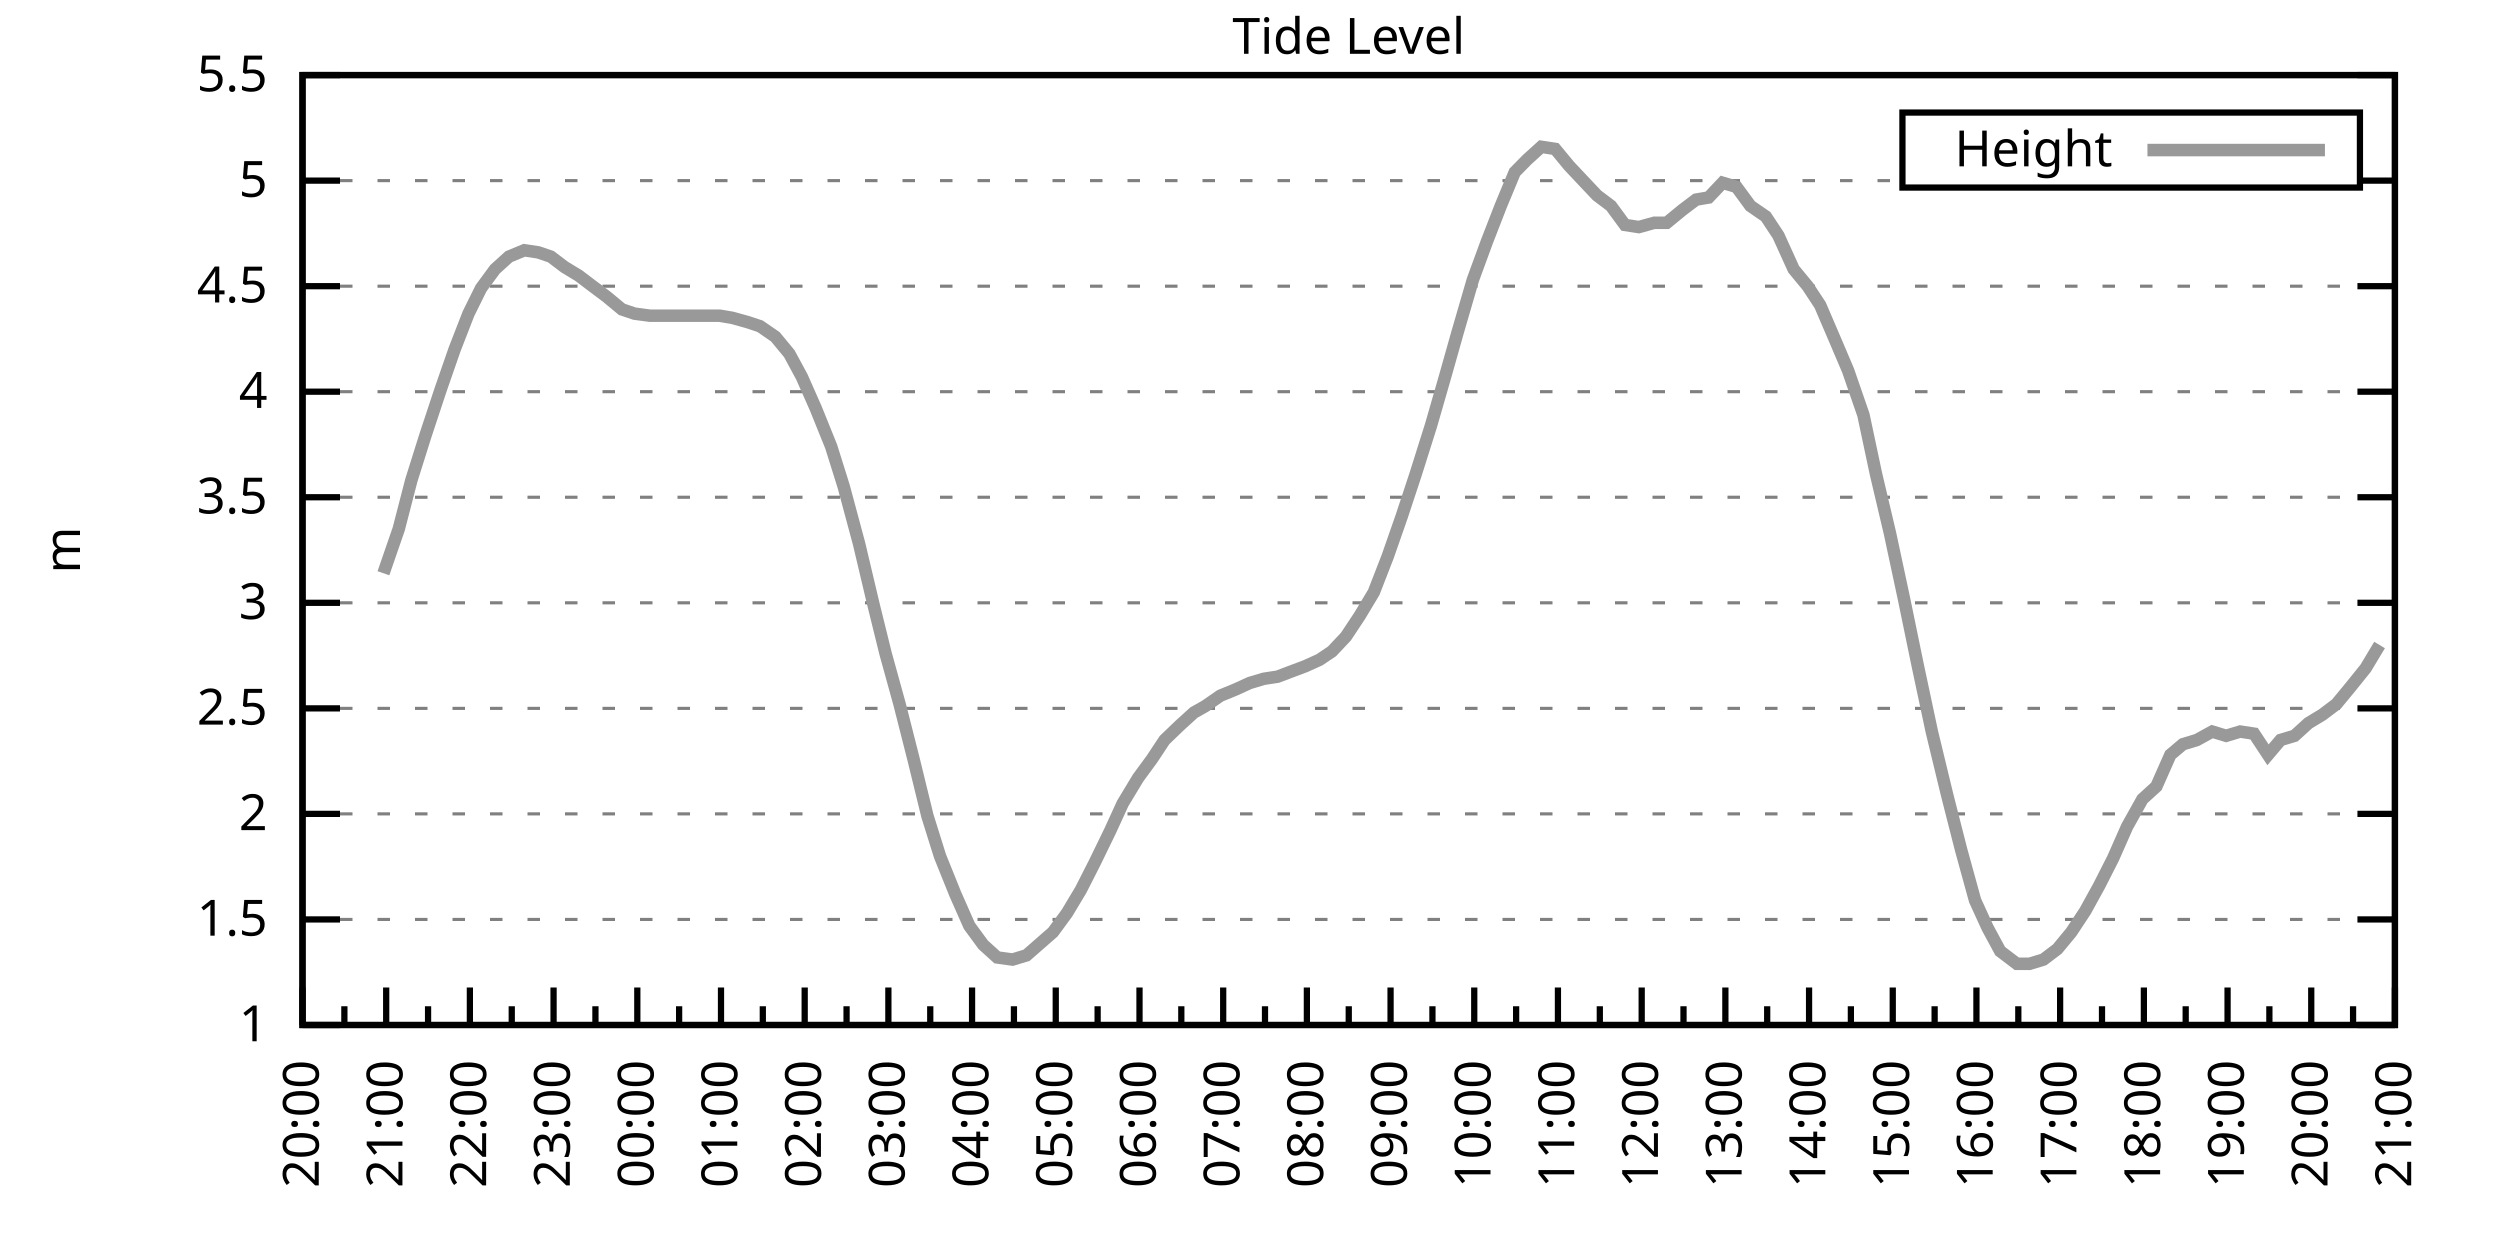
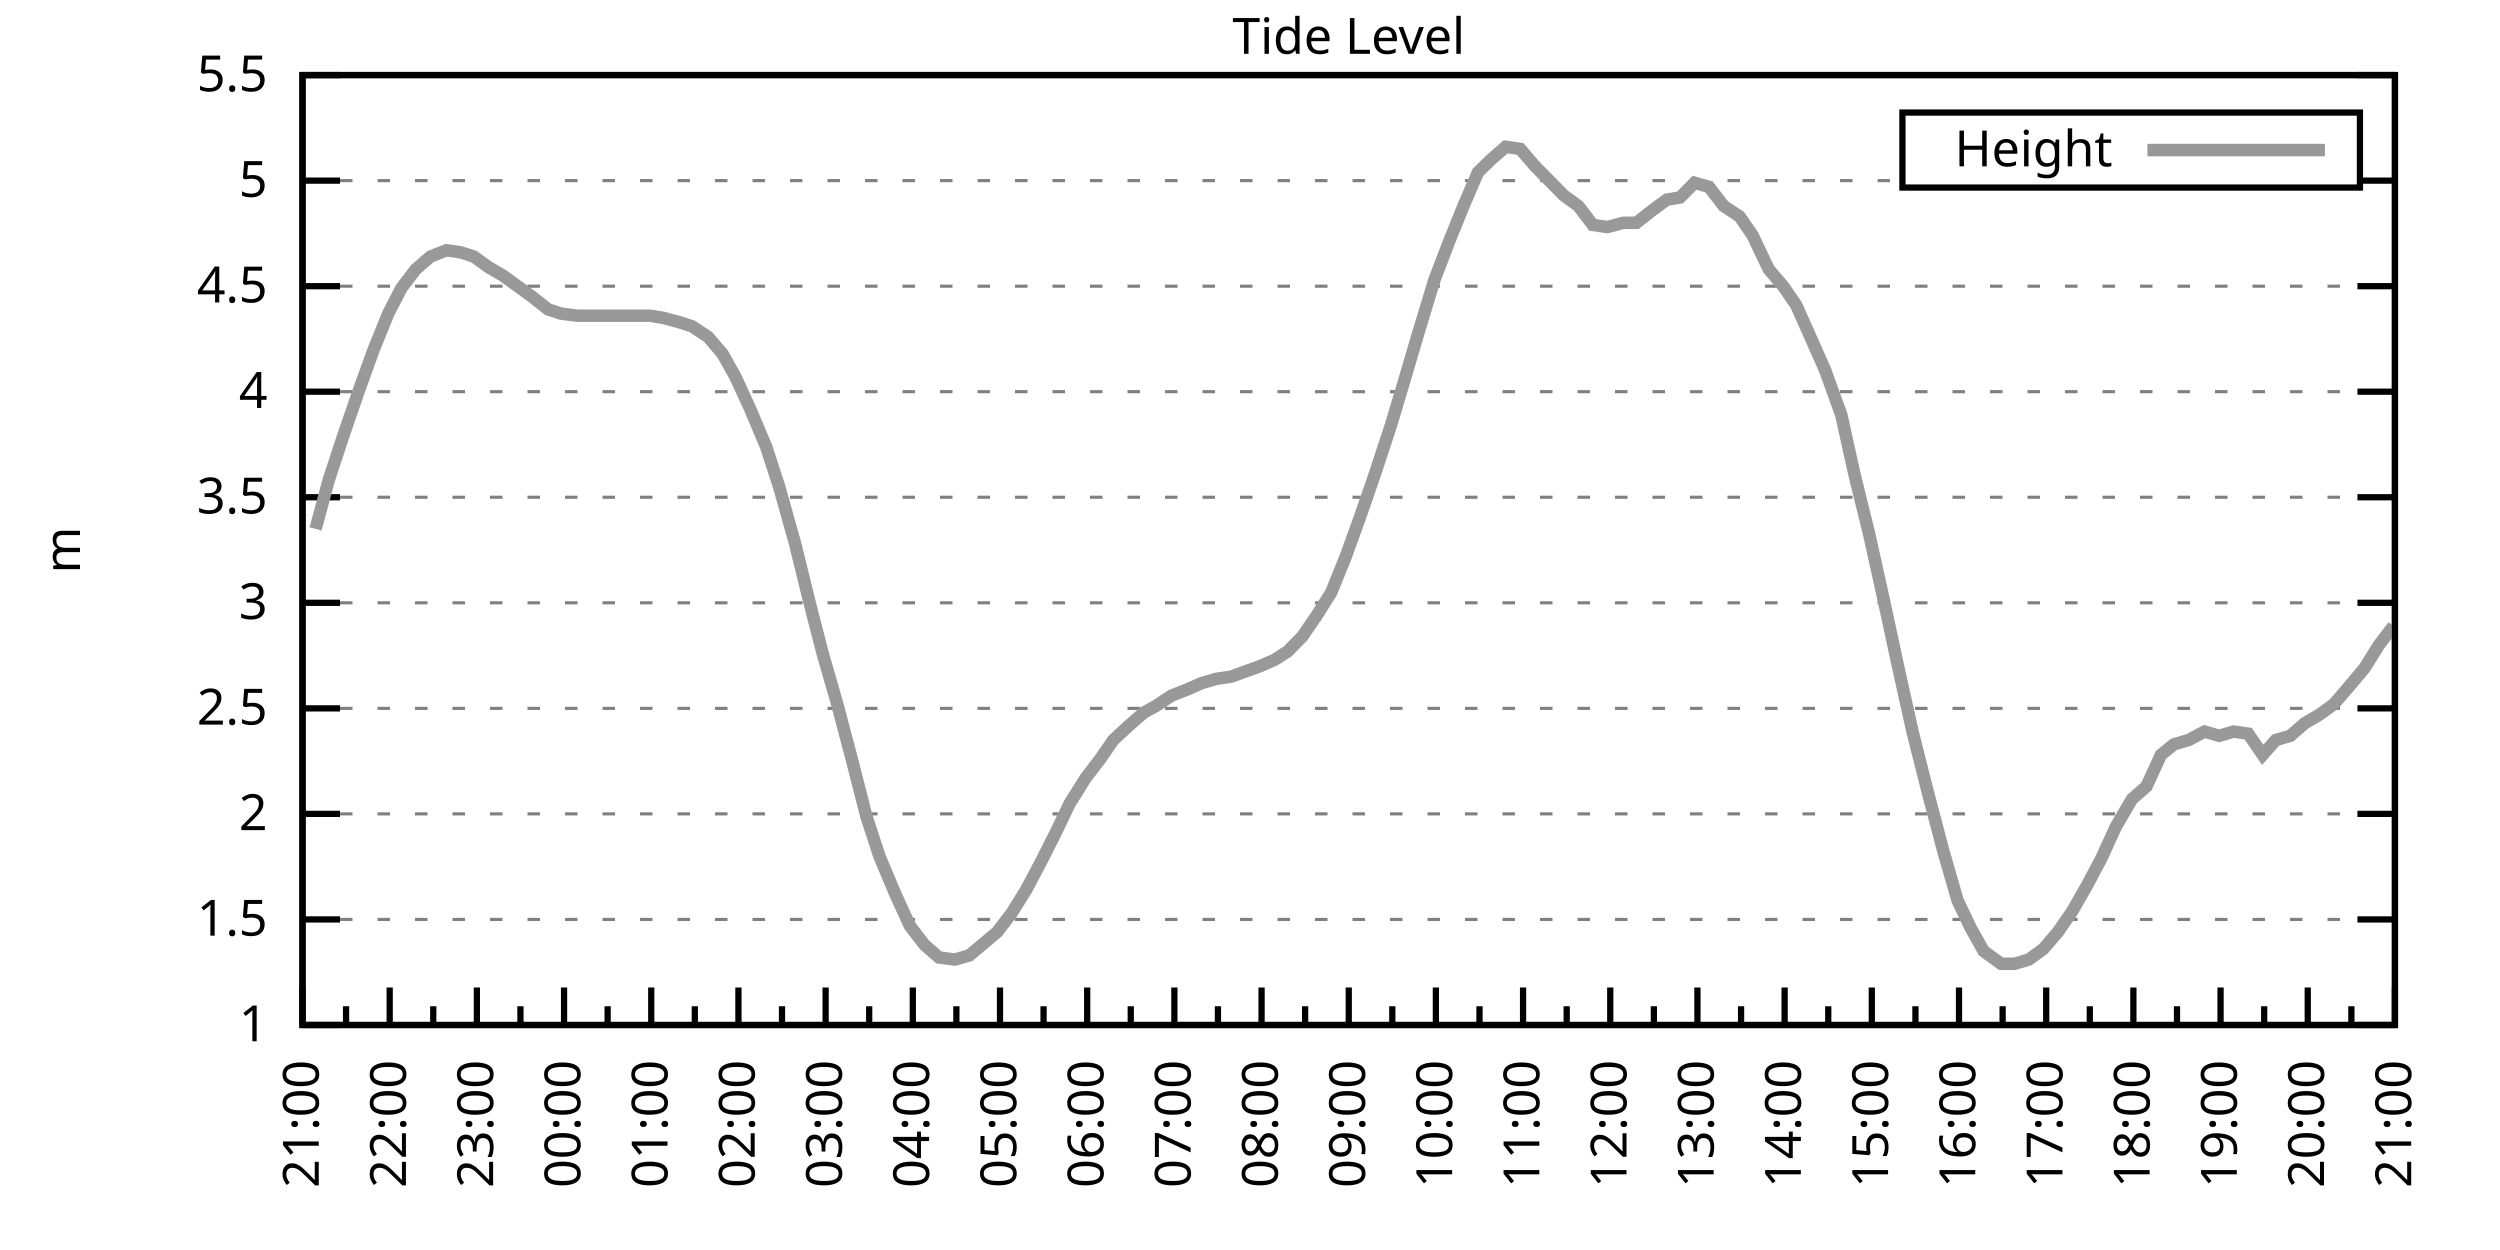
<svg xmlns="http://www.w3.org/2000/svg" xmlns:xlink="http://www.w3.org/1999/xlink" width="400" height="200" viewBox="0 0 400 200">
  <g id="gnuplot_canvas">
    <rect x="0" y="0" width="400" height="200" fill="none" />
    <defs>
      <circle id="gpDot" r="0.5" stroke-width="0.5" stroke="currentColor" />
      <path id="gpPt0" stroke-width="0.333" stroke="currentColor" d="M-1,0 h2 M0,-1 v2" />
      <path id="gpPt1" stroke-width="0.333" stroke="currentColor" d="M-1,-1 L1,1 M1,-1 L-1,1" />
      <path id="gpPt2" stroke-width="0.333" stroke="currentColor" d="M-1,0 L1,0 M0,-1 L0,1 M-1,-1 L1,1 M-1,1 L1,-1" />
      <rect id="gpPt3" stroke-width="0.333" stroke="currentColor" x="-1" y="-1" width="2" height="2" />
      <rect id="gpPt4" stroke-width="0.333" stroke="currentColor" fill="currentColor" x="-1" y="-1" width="2" height="2" />
      <circle id="gpPt5" stroke-width="0.333" stroke="currentColor" cx="0" cy="0" r="1" />
      <use xlink:href="#gpPt5" id="gpPt6" fill="currentColor" stroke="none" />
      <path id="gpPt7" stroke-width="0.333" stroke="currentColor" d="M0,-1.33 L-1.33,0.67 L1.33,0.67 z" />
      <use xlink:href="#gpPt7" id="gpPt8" fill="currentColor" stroke="none" />
      <use xlink:href="#gpPt7" id="gpPt9" stroke="currentColor" transform="rotate(180)" />
      <use xlink:href="#gpPt9" id="gpPt10" fill="currentColor" stroke="none" />
      <use xlink:href="#gpPt3" id="gpPt11" stroke="currentColor" transform="rotate(45)" />
      <use xlink:href="#gpPt11" id="gpPt12" fill="currentColor" stroke="none" />
      <path id="gpPt13" stroke-width="0.333" stroke="currentColor" d="M0,1.330 L1.265,0.411 L0.782,-1.067 L-0.782,-1.076 L-1.265,0.411 z" />
      <use xlink:href="#gpPt13" id="gpPt14" fill="currentColor" stroke="none" />
      <filter id="textbox" filterUnits="objectBoundingBox" x="0" y="0" height="1" width="1">
        <feFlood flood-color="white" flood-opacity="1" result="bgnd" />
        <feComposite in="SourceGraphic" in2="bgnd" operator="atop" />
      </filter>
      <filter id="greybox" filterUnits="objectBoundingBox" x="0" y="0" height="1" width="1">
        <feFlood flood-color="lightgrey" flood-opacity="1" result="grey" />
        <feComposite in="SourceGraphic" in2="grey" operator="atop" />
      </filter>
    </defs>
    <g fill="none" color="white" stroke="currentColor" stroke-width="1.00" stroke-linecap="butt" stroke-linejoin="miter">
</g>
    <g fill="none" color="black" stroke="currentColor" stroke-width="1.00" stroke-linecap="butt" stroke-linejoin="miter">
      <g stroke="none" shape-rendering="crispEdges">
        <polygon fill="rgb(255, 255, 255)" points="48.40,164.00 383.18,164.00 383.18,12.02 48.40,12.02 " />
      </g>
    </g>
    <g fill="none" color="black" stroke="currentColor" stroke-width="1.00" stroke-linecap="butt" stroke-linejoin="miter">
</g>
    <g fill="none" color="black" stroke="black" stroke-width="0.50" stroke-linecap="butt" stroke-linejoin="miter">
</g>
    <g fill="none" color="gray" stroke="currentColor" stroke-width="0.50" stroke-linecap="butt" stroke-linejoin="miter">
      <path stroke="gray" stroke-dasharray="2,4" class="gridline" d="M48.40,164.00 L383.19,164.00  " />
    </g>
    <g fill="none" color="gray" stroke="gray" stroke-width="1.00" stroke-linecap="butt" stroke-linejoin="miter">
</g>
    <g fill="none" color="black" stroke="currentColor" stroke-width="1.00" stroke-linecap="butt" stroke-linejoin="miter">
      <path stroke="black" d="M48.40,164.00 L54.40,164.00 M383.19,164.00 L377.19,164.00  " />
      <g transform="translate(42.80,166.60)" stroke="none" fill="black" font-family="Sans" font-size="8.00" text-anchor="end">
        <text>
          <tspan font-family="Sans"> 1</tspan>
        </text>
      </g>
    </g>
    <g fill="none" color="black" stroke="currentColor" stroke-width="1.00" stroke-linecap="butt" stroke-linejoin="miter">
</g>
    <g fill="none" color="black" stroke="black" stroke-width="0.50" stroke-linecap="butt" stroke-linejoin="miter">
</g>
    <g fill="none" color="gray" stroke="currentColor" stroke-width="0.50" stroke-linecap="butt" stroke-linejoin="miter">
      <path stroke="gray" stroke-dasharray="2,4" class="gridline" d="M48.40,147.11 L383.19,147.11  " />
    </g>
    <g fill="none" color="gray" stroke="gray" stroke-width="1.00" stroke-linecap="butt" stroke-linejoin="miter">
</g>
    <g fill="none" color="black" stroke="currentColor" stroke-width="1.00" stroke-linecap="butt" stroke-linejoin="miter">
      <path stroke="black" d="M48.40,147.11 L54.40,147.11 M383.19,147.11 L377.19,147.11  " />
      <g transform="translate(42.80,149.71)" stroke="none" fill="black" font-family="Sans" font-size="8.00" text-anchor="end">
        <text>
          <tspan font-family="Sans"> 1.5</tspan>
        </text>
      </g>
    </g>
    <g fill="none" color="black" stroke="currentColor" stroke-width="1.00" stroke-linecap="butt" stroke-linejoin="miter">
</g>
    <g fill="none" color="black" stroke="black" stroke-width="0.50" stroke-linecap="butt" stroke-linejoin="miter">
</g>
    <g fill="none" color="gray" stroke="currentColor" stroke-width="0.50" stroke-linecap="butt" stroke-linejoin="miter">
      <path stroke="gray" stroke-dasharray="2,4" class="gridline" d="M48.40,130.22 L383.19,130.22  " />
    </g>
    <g fill="none" color="gray" stroke="gray" stroke-width="1.00" stroke-linecap="butt" stroke-linejoin="miter">
</g>
    <g fill="none" color="black" stroke="currentColor" stroke-width="1.00" stroke-linecap="butt" stroke-linejoin="miter">
      <path stroke="black" d="M48.40,130.22 L54.40,130.22 M383.19,130.22 L377.19,130.22  " />
      <g transform="translate(42.80,132.82)" stroke="none" fill="black" font-family="Sans" font-size="8.00" text-anchor="end">
        <text>
          <tspan font-family="Sans"> 2</tspan>
        </text>
      </g>
    </g>
    <g fill="none" color="black" stroke="currentColor" stroke-width="1.00" stroke-linecap="butt" stroke-linejoin="miter">
</g>
    <g fill="none" color="black" stroke="black" stroke-width="0.50" stroke-linecap="butt" stroke-linejoin="miter">
</g>
    <g fill="none" color="gray" stroke="currentColor" stroke-width="0.50" stroke-linecap="butt" stroke-linejoin="miter">
      <path stroke="gray" stroke-dasharray="2,4" class="gridline" d="M48.40,113.34 L383.19,113.34  " />
    </g>
    <g fill="none" color="gray" stroke="gray" stroke-width="1.00" stroke-linecap="butt" stroke-linejoin="miter">
</g>
    <g fill="none" color="black" stroke="currentColor" stroke-width="1.00" stroke-linecap="butt" stroke-linejoin="miter">
      <path stroke="black" d="M48.40,113.34 L54.40,113.34 M383.19,113.34 L377.19,113.34  " />
      <g transform="translate(42.80,115.94)" stroke="none" fill="black" font-family="Sans" font-size="8.00" text-anchor="end">
        <text>
          <tspan font-family="Sans"> 2.5</tspan>
        </text>
      </g>
    </g>
    <g fill="none" color="black" stroke="currentColor" stroke-width="1.00" stroke-linecap="butt" stroke-linejoin="miter">
</g>
    <g fill="none" color="black" stroke="black" stroke-width="0.50" stroke-linecap="butt" stroke-linejoin="miter">
</g>
    <g fill="none" color="gray" stroke="currentColor" stroke-width="0.50" stroke-linecap="butt" stroke-linejoin="miter">
      <path stroke="gray" stroke-dasharray="2,4" class="gridline" d="M48.40,96.45 L383.19,96.45  " />
    </g>
    <g fill="none" color="gray" stroke="gray" stroke-width="1.00" stroke-linecap="butt" stroke-linejoin="miter">
</g>
    <g fill="none" color="black" stroke="currentColor" stroke-width="1.00" stroke-linecap="butt" stroke-linejoin="miter">
      <path stroke="black" d="M48.40,96.45 L54.40,96.45 M383.19,96.45 L377.19,96.45  " />
      <g transform="translate(42.80,99.05)" stroke="none" fill="black" font-family="Sans" font-size="8.00" text-anchor="end">
        <text>
          <tspan font-family="Sans"> 3</tspan>
        </text>
      </g>
    </g>
    <g fill="none" color="black" stroke="currentColor" stroke-width="1.00" stroke-linecap="butt" stroke-linejoin="miter">
</g>
    <g fill="none" color="black" stroke="black" stroke-width="0.50" stroke-linecap="butt" stroke-linejoin="miter">
</g>
    <g fill="none" color="gray" stroke="currentColor" stroke-width="0.50" stroke-linecap="butt" stroke-linejoin="miter">
      <path stroke="gray" stroke-dasharray="2,4" class="gridline" d="M48.40,79.56 L383.19,79.56  " />
    </g>
    <g fill="none" color="gray" stroke="gray" stroke-width="1.00" stroke-linecap="butt" stroke-linejoin="miter">
</g>
    <g fill="none" color="black" stroke="currentColor" stroke-width="1.00" stroke-linecap="butt" stroke-linejoin="miter">
      <path stroke="black" d="M48.40,79.56 L54.40,79.56 M383.19,79.56 L377.19,79.56  " />
      <g transform="translate(42.80,82.16)" stroke="none" fill="black" font-family="Sans" font-size="8.00" text-anchor="end">
        <text>
          <tspan font-family="Sans"> 3.5</tspan>
        </text>
      </g>
    </g>
    <g fill="none" color="black" stroke="currentColor" stroke-width="1.00" stroke-linecap="butt" stroke-linejoin="miter">
</g>
    <g fill="none" color="black" stroke="black" stroke-width="0.50" stroke-linecap="butt" stroke-linejoin="miter">
</g>
    <g fill="none" color="gray" stroke="currentColor" stroke-width="0.50" stroke-linecap="butt" stroke-linejoin="miter">
      <path stroke="gray" stroke-dasharray="2,4" class="gridline" d="M48.40,62.67 L383.19,62.67  " />
    </g>
    <g fill="none" color="gray" stroke="gray" stroke-width="1.00" stroke-linecap="butt" stroke-linejoin="miter">
</g>
    <g fill="none" color="black" stroke="currentColor" stroke-width="1.00" stroke-linecap="butt" stroke-linejoin="miter">
      <path stroke="black" d="M48.40,62.67 L54.40,62.67 M383.19,62.67 L377.19,62.67  " />
      <g transform="translate(42.80,65.27)" stroke="none" fill="black" font-family="Sans" font-size="8.00" text-anchor="end">
        <text>
          <tspan font-family="Sans"> 4</tspan>
        </text>
      </g>
    </g>
    <g fill="none" color="black" stroke="currentColor" stroke-width="1.00" stroke-linecap="butt" stroke-linejoin="miter">
</g>
    <g fill="none" color="black" stroke="black" stroke-width="0.50" stroke-linecap="butt" stroke-linejoin="miter">
</g>
    <g fill="none" color="gray" stroke="currentColor" stroke-width="0.50" stroke-linecap="butt" stroke-linejoin="miter">
      <path stroke="gray" stroke-dasharray="2,4" class="gridline" d="M48.40,45.79 L383.19,45.79  " />
    </g>
    <g fill="none" color="gray" stroke="gray" stroke-width="1.00" stroke-linecap="butt" stroke-linejoin="miter">
</g>
    <g fill="none" color="black" stroke="currentColor" stroke-width="1.00" stroke-linecap="butt" stroke-linejoin="miter">
      <path stroke="black" d="M48.40,45.79 L54.40,45.79 M383.19,45.79 L377.19,45.79  " />
      <g transform="translate(42.80,48.39)" stroke="none" fill="black" font-family="Sans" font-size="8.00" text-anchor="end">
        <text>
          <tspan font-family="Sans"> 4.5</tspan>
        </text>
      </g>
    </g>
    <g fill="none" color="black" stroke="currentColor" stroke-width="1.00" stroke-linecap="butt" stroke-linejoin="miter">
</g>
    <g fill="none" color="black" stroke="black" stroke-width="0.50" stroke-linecap="butt" stroke-linejoin="miter">
</g>
    <g fill="none" color="gray" stroke="currentColor" stroke-width="0.50" stroke-linecap="butt" stroke-linejoin="miter">
      <path stroke="gray" stroke-dasharray="2,4" class="gridline" d="M48.40,28.90 L304.39,28.90 M377.59,28.90 L383.19,28.90  " />
    </g>
    <g fill="none" color="gray" stroke="gray" stroke-width="1.00" stroke-linecap="butt" stroke-linejoin="miter">
</g>
    <g fill="none" color="black" stroke="currentColor" stroke-width="1.00" stroke-linecap="butt" stroke-linejoin="miter">
      <path stroke="black" d="M48.40,28.90 L54.40,28.90 M383.19,28.90 L377.19,28.90  " />
      <g transform="translate(42.80,31.50)" stroke="none" fill="black" font-family="Sans" font-size="8.00" text-anchor="end">
        <text>
          <tspan font-family="Sans"> 5</tspan>
        </text>
      </g>
    </g>
    <g fill="none" color="black" stroke="currentColor" stroke-width="1.00" stroke-linecap="butt" stroke-linejoin="miter">
</g>
    <g fill="none" color="black" stroke="black" stroke-width="0.50" stroke-linecap="butt" stroke-linejoin="miter">
</g>
    <g fill="none" color="gray" stroke="currentColor" stroke-width="0.50" stroke-linecap="butt" stroke-linejoin="miter">
      <path stroke="gray" stroke-dasharray="2,4" class="gridline" d="M48.40,12.01 L383.19,12.01  " />
    </g>
    <g fill="none" color="gray" stroke="gray" stroke-width="1.00" stroke-linecap="butt" stroke-linejoin="miter">
</g>
    <g fill="none" color="black" stroke="currentColor" stroke-width="1.00" stroke-linecap="butt" stroke-linejoin="miter">
      <path stroke="black" d="M48.40,12.01 L54.40,12.01 M383.19,12.01 L377.19,12.01  " />
      <g transform="translate(42.80,14.61)" stroke="none" fill="black" font-family="Sans" font-size="8.00" text-anchor="end">
        <text>
          <tspan font-family="Sans"> 5.5</tspan>
        </text>
      </g>
    </g>
    <g fill="none" color="black" stroke="currentColor" stroke-width="1.00" stroke-linecap="butt" stroke-linejoin="miter">
      <path stroke="black" d="M48.40,164.00 L48.40,158.00  " />
      <g transform="translate(51.00,169.60) rotate(270)" stroke="none" fill="black" font-family="Sans" font-size="8.00" text-anchor="end">
        <text>
+           <tspan font-family="Sans">21:00</tspan>
+         </text>
+       </g>
+     </g>
+     <g fill="none" color="black" stroke="currentColor" stroke-width="1.00" stroke-linecap="butt" stroke-linejoin="miter">
+       <path stroke="black" d="M55.37,164.00 L55.37,161.00 M62.35,164.00 L62.35,158.00  " />
+       <g transform="translate(64.95,169.60) rotate(270)" stroke="none" fill="black" font-family="Sans" font-size="8.00" text-anchor="end">
+         <text>
+           <tspan font-family="Sans">22:00</tspan>
+         </text>
+       </g>
+     </g>
+     <g fill="none" color="black" stroke="currentColor" stroke-width="1.00" stroke-linecap="butt" stroke-linejoin="miter">
+       <path stroke="black" d="M69.32,164.00 L69.32,161.00 M76.30,164.00 L76.30,158.00  " />
+       <g transform="translate(78.90,169.60) rotate(270)" stroke="none" fill="black" font-family="Sans" font-size="8.00" text-anchor="end">
+         <text>
+           <tspan font-family="Sans">23:00</tspan>
+         </text>
+       </g>
+     </g>
+     <g fill="none" color="black" stroke="currentColor" stroke-width="1.00" stroke-linecap="butt" stroke-linejoin="miter">
+       <path stroke="black" d="M83.27,164.00 L83.27,161.00 M90.25,164.00 L90.25,158.00  " />
+       <g transform="translate(92.85,169.60) rotate(270)" stroke="none" fill="black" font-family="Sans" font-size="8.00" text-anchor="end">
+         <text>
+           <tspan font-family="Sans">00:00</tspan>
+         </text>
+       </g>
+     </g>
+     <g fill="none" color="black" stroke="currentColor" stroke-width="1.00" stroke-linecap="butt" stroke-linejoin="miter">
+       <path stroke="black" d="M97.22,164.00 L97.22,161.00 M104.20,164.00 L104.20,158.00  " />
+       <g transform="translate(106.80,169.60) rotate(270)" stroke="none" fill="black" font-family="Sans" font-size="8.00" text-anchor="end">
+         <text>
+           <tspan font-family="Sans">01:00</tspan>
+         </text>
+       </g>
+     </g>
+     <g fill="none" color="black" stroke="currentColor" stroke-width="1.00" stroke-linecap="butt" stroke-linejoin="miter">
+       <path stroke="black" d="M111.17,164.00 L111.17,161.00 M118.15,164.00 L118.15,158.00  " />
+       <g transform="translate(120.75,169.60) rotate(270)" stroke="none" fill="black" font-family="Sans" font-size="8.00" text-anchor="end">
+         <text>
+           <tspan font-family="Sans">02:00</tspan>
+         </text>
+       </g>
+     </g>
+     <g fill="none" color="black" stroke="currentColor" stroke-width="1.00" stroke-linecap="butt" stroke-linejoin="miter">
+       <path stroke="black" d="M125.12,164.00 L125.12,161.00 M132.10,164.00 L132.10,158.00  " />
+       <g transform="translate(134.70,169.60) rotate(270)" stroke="none" fill="black" font-family="Sans" font-size="8.00" text-anchor="end">
+         <text>
+           <tspan font-family="Sans">03:00</tspan>
+         </text>
+       </g>
+     </g>
+     <g fill="none" color="black" stroke="currentColor" stroke-width="1.00" stroke-linecap="butt" stroke-linejoin="miter">
+       <path stroke="black" d="M139.07,164.00 L139.07,161.00 M146.05,164.00 L146.05,158.00  " />
+       <g transform="translate(148.65,169.60) rotate(270)" stroke="none" fill="black" font-family="Sans" font-size="8.00" text-anchor="end">
+         <text>
+           <tspan font-family="Sans">04:00</tspan>
+         </text>
+       </g>
+     </g>
+     <g fill="none" color="black" stroke="currentColor" stroke-width="1.00" stroke-linecap="butt" stroke-linejoin="miter">
+       <path stroke="black" d="M153.02,164.00 L153.02,161.00 M160.00,164.00 L160.00,158.00  " />
+       <g transform="translate(162.60,169.60) rotate(270)" stroke="none" fill="black" font-family="Sans" font-size="8.00" text-anchor="end">
+         <text>
+           <tspan font-family="Sans">05:00</tspan>
+         </text>
+       </g>
+     </g>
+     <g fill="none" color="black" stroke="currentColor" stroke-width="1.00" stroke-linecap="butt" stroke-linejoin="miter">
+       <path stroke="black" d="M166.97,164.00 L166.97,161.00 M173.95,164.00 L173.95,158.00  " />
+       <g transform="translate(176.55,169.60) rotate(270)" stroke="none" fill="black" font-family="Sans" font-size="8.00" text-anchor="end">
+         <text>
+           <tspan font-family="Sans">06:00</tspan>
+         </text>
+       </g>
+     </g>
+     <g fill="none" color="black" stroke="currentColor" stroke-width="1.00" stroke-linecap="butt" stroke-linejoin="miter">
+       <path stroke="black" d="M180.92,164.00 L180.92,161.00 M187.90,164.00 L187.90,158.00  " />
+       <g transform="translate(190.50,169.60) rotate(270)" stroke="none" fill="black" font-family="Sans" font-size="8.00" text-anchor="end">
+         <text>
+           <tspan font-family="Sans">07:00</tspan>
+         </text>
+       </g>
+     </g>
+     <g fill="none" color="black" stroke="currentColor" stroke-width="1.00" stroke-linecap="butt" stroke-linejoin="miter">
+       <path stroke="black" d="M194.87,164.00 L194.87,161.00 M201.85,164.00 L201.85,158.00  " />
+       <g transform="translate(204.45,169.60) rotate(270)" stroke="none" fill="black" font-family="Sans" font-size="8.00" text-anchor="end">
+         <text>
+           <tspan font-family="Sans">08:00</tspan>
+         </text>
+       </g>
+     </g>
+     <g fill="none" color="black" stroke="currentColor" stroke-width="1.00" stroke-linecap="butt" stroke-linejoin="miter">
+       <path stroke="black" d="M208.82,164.00 L208.82,161.00 M215.80,164.00 L215.80,158.00  " />
+       <g transform="translate(218.40,169.60) rotate(270)" stroke="none" fill="black" font-family="Sans" font-size="8.00" text-anchor="end">
+         <text>
+           <tspan font-family="Sans">09:00</tspan>
+         </text>
+       </g>
+     </g>
+     <g fill="none" color="black" stroke="currentColor" stroke-width="1.00" stroke-linecap="butt" stroke-linejoin="miter">
+       <path stroke="black" d="M222.77,164.00 L222.77,161.00 M229.74,164.00 L229.74,158.00  " />
+       <g transform="translate(232.34,169.60) rotate(270)" stroke="none" fill="black" font-family="Sans" font-size="8.00" text-anchor="end">
+         <text>
+           <tspan font-family="Sans">10:00</tspan>
+         </text>
+       </g>
+     </g>
+     <g fill="none" color="black" stroke="currentColor" stroke-width="1.00" stroke-linecap="butt" stroke-linejoin="miter">
+       <path stroke="black" d="M236.72,164.00 L236.72,161.00 M243.69,164.00 L243.69,158.00  " />
+       <g transform="translate(246.29,169.60) rotate(270)" stroke="none" fill="black" font-family="Sans" font-size="8.00" text-anchor="end">
+         <text>
+           <tspan font-family="Sans">11:00</tspan>
+         </text>
+       </g>
+     </g>
+     <g fill="none" color="black" stroke="currentColor" stroke-width="1.00" stroke-linecap="butt" stroke-linejoin="miter">
+       <path stroke="black" d="M250.67,164.00 L250.67,161.00 M257.64,164.00 L257.64,158.00  " />
+       <g transform="translate(260.24,169.60) rotate(270)" stroke="none" fill="black" font-family="Sans" font-size="8.00" text-anchor="end">
+         <text>
+           <tspan font-family="Sans">12:00</tspan>
+         </text>
+       </g>
+     </g>
+     <g fill="none" color="black" stroke="currentColor" stroke-width="1.00" stroke-linecap="butt" stroke-linejoin="miter">
+       <path stroke="black" d="M264.62,164.00 L264.62,161.00 M271.59,164.00 L271.59,158.00  " />
+       <g transform="translate(274.19,169.60) rotate(270)" stroke="none" fill="black" font-family="Sans" font-size="8.00" text-anchor="end">
+         <text>
+           <tspan font-family="Sans">13:00</tspan>
+         </text>
+       </g>
+     </g>
+     <g fill="none" color="black" stroke="currentColor" stroke-width="1.00" stroke-linecap="butt" stroke-linejoin="miter">
+       <path stroke="black" d="M278.57,164.00 L278.57,161.00 M285.54,164.00 L285.54,158.00  " />
+       <g transform="translate(288.14,169.60) rotate(270)" stroke="none" fill="black" font-family="Sans" font-size="8.00" text-anchor="end">
+         <text>
+           <tspan font-family="Sans">14:00</tspan>
+         </text>
+       </g>
+     </g>
+     <g fill="none" color="black" stroke="currentColor" stroke-width="1.00" stroke-linecap="butt" stroke-linejoin="miter">
+       <path stroke="black" d="M292.52,164.00 L292.52,161.00 M299.49,164.00 L299.49,158.00  " />
+       <g transform="translate(302.09,169.60) rotate(270)" stroke="none" fill="black" font-family="Sans" font-size="8.00" text-anchor="end">
+         <text>
+           <tspan font-family="Sans">15:00</tspan>
+         </text>
+       </g>
+     </g>
+     <g fill="none" color="black" stroke="currentColor" stroke-width="1.00" stroke-linecap="butt" stroke-linejoin="miter">
+       <path stroke="black" d="M306.47,164.00 L306.47,161.00 M313.44,164.00 L313.44,158.00  " />
+       <g transform="translate(316.04,169.60) rotate(270)" stroke="none" fill="black" font-family="Sans" font-size="8.00" text-anchor="end">
+         <text>
+           <tspan font-family="Sans">16:00</tspan>
+         </text>
+       </g>
+     </g>
+     <g fill="none" color="black" stroke="currentColor" stroke-width="1.00" stroke-linecap="butt" stroke-linejoin="miter">
+       <path stroke="black" d="M320.42,164.00 L320.42,161.00 M327.39,164.00 L327.39,158.00  " />
+       <g transform="translate(329.99,169.60) rotate(270)" stroke="none" fill="black" font-family="Sans" font-size="8.00" text-anchor="end">
+         <text>
+           <tspan font-family="Sans">17:00</tspan>
+         </text>
+       </g>
+     </g>
+     <g fill="none" color="black" stroke="currentColor" stroke-width="1.00" stroke-linecap="butt" stroke-linejoin="miter">
+       <path stroke="black" d="M334.37,164.00 L334.37,161.00 M341.34,164.00 L341.34,158.00  " />
+       <g transform="translate(343.94,169.60) rotate(270)" stroke="none" fill="black" font-family="Sans" font-size="8.00" text-anchor="end">
+         <text>
+           <tspan font-family="Sans">18:00</tspan>
+         </text>
+       </g>
+     </g>
+     <g fill="none" color="black" stroke="currentColor" stroke-width="1.00" stroke-linecap="butt" stroke-linejoin="miter">
+       <path stroke="black" d="M348.32,164.00 L348.32,161.00 M355.29,164.00 L355.29,158.00  " />
+       <g transform="translate(357.89,169.60) rotate(270)" stroke="none" fill="black" font-family="Sans" font-size="8.00" text-anchor="end">
+         <text>
+           <tspan font-family="Sans">19:00</tspan>
+         </text>
+       </g>
+     </g>
+     <g fill="none" color="black" stroke="currentColor" stroke-width="1.00" stroke-linecap="butt" stroke-linejoin="miter">
+       <path stroke="black" d="M362.27,164.00 L362.27,161.00 M369.24,164.00 L369.24,158.00  " />
+       <g transform="translate(371.84,169.60) rotate(270)" stroke="none" fill="black" font-family="Sans" font-size="8.00" text-anchor="end">
+         <text>
          <tspan font-family="Sans">20:00</tspan>
        </text>
      </g>
    </g>
    <g fill="none" color="black" stroke="currentColor" stroke-width="1.00" stroke-linecap="butt" stroke-linejoin="miter">
-       <path stroke="black" d="M55.10,164.00 L55.10,161.00 M61.79,164.00 L61.79,158.00  " />
-       <g transform="translate(64.39,169.60) rotate(270)" stroke="none" fill="black" font-family="Sans" font-size="8.00" text-anchor="end">
-         <text>
-           <tspan font-family="Sans">21:00</tspan>
-         </text>
-       </g>
-     </g>
-     <g fill="none" color="black" stroke="currentColor" stroke-width="1.00" stroke-linecap="butt" stroke-linejoin="miter">
-       <path stroke="black" d="M68.49,164.00 L68.49,161.00 M75.18,164.00 L75.18,158.00  " />
-       <g transform="translate(77.78,169.60) rotate(270)" stroke="none" fill="black" font-family="Sans" font-size="8.00" text-anchor="end">
-         <text>
-           <tspan font-family="Sans">22:00</tspan>
-         </text>
-       </g>
-     </g>
-     <g fill="none" color="black" stroke="currentColor" stroke-width="1.00" stroke-linecap="butt" stroke-linejoin="miter">
-       <path stroke="black" d="M81.88,164.00 L81.88,161.00 M88.57,164.00 L88.57,158.00  " />
-       <g transform="translate(91.17,169.60) rotate(270)" stroke="none" fill="black" font-family="Sans" font-size="8.00" text-anchor="end">
-         <text>
-           <tspan font-family="Sans">23:00</tspan>
-         </text>
-       </g>
-     </g>
-     <g fill="none" color="black" stroke="currentColor" stroke-width="1.00" stroke-linecap="butt" stroke-linejoin="miter">
-       <path stroke="black" d="M95.27,164.00 L95.27,161.00 M101.97,164.00 L101.97,158.00  " />
-       <g transform="translate(104.57,169.60) rotate(270)" stroke="none" fill="black" font-family="Sans" font-size="8.00" text-anchor="end">
-         <text>
-           <tspan font-family="Sans">00:00</tspan>
-         </text>
-       </g>
-     </g>
-     <g fill="none" color="black" stroke="currentColor" stroke-width="1.00" stroke-linecap="butt" stroke-linejoin="miter">
-       <path stroke="black" d="M108.66,164.00 L108.66,161.00 M115.36,164.00 L115.36,158.00  " />
-       <g transform="translate(117.96,169.60) rotate(270)" stroke="none" fill="black" font-family="Sans" font-size="8.00" text-anchor="end">
-         <text>
-           <tspan font-family="Sans">01:00</tspan>
-         </text>
-       </g>
-     </g>
-     <g fill="none" color="black" stroke="currentColor" stroke-width="1.00" stroke-linecap="butt" stroke-linejoin="miter">
-       <path stroke="black" d="M122.05,164.00 L122.05,161.00 M128.75,164.00 L128.75,158.00  " />
-       <g transform="translate(131.35,169.60) rotate(270)" stroke="none" fill="black" font-family="Sans" font-size="8.00" text-anchor="end">
-         <text>
-           <tspan font-family="Sans">02:00</tspan>
-         </text>
-       </g>
-     </g>
-     <g fill="none" color="black" stroke="currentColor" stroke-width="1.00" stroke-linecap="butt" stroke-linejoin="miter">
-       <path stroke="black" d="M135.45,164.00 L135.45,161.00 M142.14,164.00 L142.14,158.00  " />
-       <g transform="translate(144.74,169.60) rotate(270)" stroke="none" fill="black" font-family="Sans" font-size="8.00" text-anchor="end">
-         <text>
-           <tspan font-family="Sans">03:00</tspan>
-         </text>
-       </g>
-     </g>
-     <g fill="none" color="black" stroke="currentColor" stroke-width="1.00" stroke-linecap="butt" stroke-linejoin="miter">
-       <path stroke="black" d="M148.84,164.00 L148.84,161.00 M155.53,164.00 L155.53,158.00  " />
-       <g transform="translate(158.13,169.60) rotate(270)" stroke="none" fill="black" font-family="Sans" font-size="8.00" text-anchor="end">
-         <text>
-           <tspan font-family="Sans">04:00</tspan>
-         </text>
-       </g>
-     </g>
-     <g fill="none" color="black" stroke="currentColor" stroke-width="1.00" stroke-linecap="butt" stroke-linejoin="miter">
-       <path stroke="black" d="M162.23,164.00 L162.23,161.00 M168.92,164.00 L168.92,158.00  " />
-       <g transform="translate(171.52,169.60) rotate(270)" stroke="none" fill="black" font-family="Sans" font-size="8.00" text-anchor="end">
-         <text>
-           <tspan font-family="Sans">05:00</tspan>
-         </text>
-       </g>
-     </g>
-     <g fill="none" color="black" stroke="currentColor" stroke-width="1.00" stroke-linecap="butt" stroke-linejoin="miter">
-       <path stroke="black" d="M175.62,164.00 L175.62,161.00 M182.32,164.00 L182.32,158.00  " />
-       <g transform="translate(184.92,169.60) rotate(270)" stroke="none" fill="black" font-family="Sans" font-size="8.00" text-anchor="end">
-         <text>
-           <tspan font-family="Sans">06:00</tspan>
-         </text>
-       </g>
-     </g>
-     <g fill="none" color="black" stroke="currentColor" stroke-width="1.00" stroke-linecap="butt" stroke-linejoin="miter">
-       <path stroke="black" d="M189.01,164.00 L189.01,161.00 M195.71,164.00 L195.71,158.00  " />
-       <g transform="translate(198.31,169.60) rotate(270)" stroke="none" fill="black" font-family="Sans" font-size="8.00" text-anchor="end">
-         <text>
-           <tspan font-family="Sans">07:00</tspan>
-         </text>
-       </g>
-     </g>
-     <g fill="none" color="black" stroke="currentColor" stroke-width="1.00" stroke-linecap="butt" stroke-linejoin="miter">
-       <path stroke="black" d="M202.40,164.00 L202.40,161.00 M209.10,164.00 L209.10,158.00  " />
-       <g transform="translate(211.70,169.60) rotate(270)" stroke="none" fill="black" font-family="Sans" font-size="8.00" text-anchor="end">
-         <text>
-           <tspan font-family="Sans">08:00</tspan>
-         </text>
-       </g>
-     </g>
-     <g fill="none" color="black" stroke="currentColor" stroke-width="1.00" stroke-linecap="butt" stroke-linejoin="miter">
-       <path stroke="black" d="M215.80,164.00 L215.80,161.00 M222.49,164.00 L222.49,158.00  " />
-       <g transform="translate(225.09,169.60) rotate(270)" stroke="none" fill="black" font-family="Sans" font-size="8.00" text-anchor="end">
-         <text>
-           <tspan font-family="Sans">09:00</tspan>
-         </text>
-       </g>
-     </g>
-     <g fill="none" color="black" stroke="currentColor" stroke-width="1.00" stroke-linecap="butt" stroke-linejoin="miter">
-       <path stroke="black" d="M229.19,164.00 L229.19,161.00 M235.88,164.00 L235.88,158.00  " />
-       <g transform="translate(238.48,169.60) rotate(270)" stroke="none" fill="black" font-family="Sans" font-size="8.00" text-anchor="end">
-         <text>
-           <tspan font-family="Sans">10:00</tspan>
-         </text>
-       </g>
-     </g>
-     <g fill="none" color="black" stroke="currentColor" stroke-width="1.00" stroke-linecap="butt" stroke-linejoin="miter">
-       <path stroke="black" d="M242.58,164.00 L242.58,161.00 M249.27,164.00 L249.27,158.00  " />
-       <g transform="translate(251.87,169.60) rotate(270)" stroke="none" fill="black" font-family="Sans" font-size="8.00" text-anchor="end">
-         <text>
-           <tspan font-family="Sans">11:00</tspan>
-         </text>
-       </g>
-     </g>
-     <g fill="none" color="black" stroke="currentColor" stroke-width="1.00" stroke-linecap="butt" stroke-linejoin="miter">
-       <path stroke="black" d="M255.97,164.00 L255.97,161.00 M262.67,164.00 L262.67,158.00  " />
-       <g transform="translate(265.27,169.60) rotate(270)" stroke="none" fill="black" font-family="Sans" font-size="8.00" text-anchor="end">
-         <text>
-           <tspan font-family="Sans">12:00</tspan>
-         </text>
-       </g>
-     </g>
-     <g fill="none" color="black" stroke="currentColor" stroke-width="1.00" stroke-linecap="butt" stroke-linejoin="miter">
-       <path stroke="black" d="M269.36,164.00 L269.36,161.00 M276.06,164.00 L276.06,158.00  " />
-       <g transform="translate(278.66,169.60) rotate(270)" stroke="none" fill="black" font-family="Sans" font-size="8.00" text-anchor="end">
-         <text>
-           <tspan font-family="Sans">13:00</tspan>
-         </text>
-       </g>
-     </g>
-     <g fill="none" color="black" stroke="currentColor" stroke-width="1.00" stroke-linecap="butt" stroke-linejoin="miter">
-       <path stroke="black" d="M282.75,164.00 L282.75,161.00 M289.45,164.00 L289.45,158.00  " />
-       <g transform="translate(292.05,169.60) rotate(270)" stroke="none" fill="black" font-family="Sans" font-size="8.00" text-anchor="end">
-         <text>
-           <tspan font-family="Sans">14:00</tspan>
-         </text>
-       </g>
-     </g>
-     <g fill="none" color="black" stroke="currentColor" stroke-width="1.00" stroke-linecap="butt" stroke-linejoin="miter">
-       <path stroke="black" d="M296.14,164.00 L296.14,161.00 M302.84,164.00 L302.84,158.00  " />
-       <g transform="translate(305.44,169.60) rotate(270)" stroke="none" fill="black" font-family="Sans" font-size="8.00" text-anchor="end">
-         <text>
-           <tspan font-family="Sans">15:00</tspan>
-         </text>
-       </g>
-     </g>
-     <g fill="none" color="black" stroke="currentColor" stroke-width="1.00" stroke-linecap="butt" stroke-linejoin="miter">
-       <path stroke="black" d="M309.54,164.00 L309.54,161.00 M316.23,164.00 L316.23,158.00  " />
-       <g transform="translate(318.83,169.60) rotate(270)" stroke="none" fill="black" font-family="Sans" font-size="8.00" text-anchor="end">
-         <text>
-           <tspan font-family="Sans">16:00</tspan>
-         </text>
-       </g>
-     </g>
-     <g fill="none" color="black" stroke="currentColor" stroke-width="1.00" stroke-linecap="butt" stroke-linejoin="miter">
-       <path stroke="black" d="M322.93,164.00 L322.93,161.00 M329.62,164.00 L329.62,158.00  " />
-       <g transform="translate(332.22,169.60) rotate(270)" stroke="none" fill="black" font-family="Sans" font-size="8.00" text-anchor="end">
-         <text>
-           <tspan font-family="Sans">17:00</tspan>
-         </text>
-       </g>
-     </g>
-     <g fill="none" color="black" stroke="currentColor" stroke-width="1.00" stroke-linecap="butt" stroke-linejoin="miter">
-       <path stroke="black" d="M336.32,164.00 L336.32,161.00 M343.02,164.00 L343.02,158.00  " />
-       <g transform="translate(345.62,169.60) rotate(270)" stroke="none" fill="black" font-family="Sans" font-size="8.00" text-anchor="end">
-         <text>
-           <tspan font-family="Sans">18:00</tspan>
-         </text>
-       </g>
-     </g>
-     <g fill="none" color="black" stroke="currentColor" stroke-width="1.00" stroke-linecap="butt" stroke-linejoin="miter">
-       <path stroke="black" d="M349.71,164.00 L349.71,161.00 M356.41,164.00 L356.41,158.00  " />
-       <g transform="translate(359.01,169.60) rotate(270)" stroke="none" fill="black" font-family="Sans" font-size="8.00" text-anchor="end">
-         <text>
-           <tspan font-family="Sans">19:00</tspan>
-         </text>
-       </g>
-     </g>
-     <g fill="none" color="black" stroke="currentColor" stroke-width="1.00" stroke-linecap="butt" stroke-linejoin="miter">
-       <path stroke="black" d="M363.10,164.00 L363.10,161.00 M369.80,164.00 L369.80,158.00  " />
-       <g transform="translate(372.40,169.60) rotate(270)" stroke="none" fill="black" font-family="Sans" font-size="8.00" text-anchor="end">
-         <text>
-           <tspan font-family="Sans">20:00</tspan>
-         </text>
-       </g>
-     </g>
-     <g fill="none" color="black" stroke="currentColor" stroke-width="1.00" stroke-linecap="butt" stroke-linejoin="miter">
-       <path stroke="black" d="M376.49,164.00 L376.49,161.00 M383.19,164.00 L383.19,158.00  " />
+       <path stroke="black" d="M376.22,164.00 L376.22,161.00 M383.19,164.00 L383.19,158.00  " />
      <g transform="translate(385.79,169.60) rotate(270)" stroke="none" fill="black" font-family="Sans" font-size="8.00" text-anchor="end">
        <text>
          <tspan font-family="Sans">21:00</tspan>
        </text>
      </g>
    </g>
    <g fill="none" color="black" stroke="currentColor" stroke-width="1.00" stroke-linecap="butt" stroke-linejoin="miter">
</g>
    <g fill="none" color="black" stroke="currentColor" stroke-width="1.00" stroke-linecap="butt" stroke-linejoin="miter">
      <path stroke="black" d="M48.40,12.01 L48.40,164.00 L383.19,164.00 L383.19,12.01 L48.40,12.01 Z  " />
    </g>
    <g fill="none" color="black" stroke="currentColor" stroke-width="1.00" stroke-linecap="butt" stroke-linejoin="miter">
      <g transform="translate(12.80,88.01) rotate(270)" stroke="none" fill="black" font-family="Sans" font-size="8.00" text-anchor="middle">
        <text>
          <tspan font-family="Sans">m</tspan>
        </text>
      </g>
    </g>
    <g fill="none" color="black" stroke="currentColor" stroke-width="1.00" stroke-linecap="butt" stroke-linejoin="miter">
</g>
    <g fill="none" color="black" stroke="currentColor" stroke-width="1.00" stroke-linecap="butt" stroke-linejoin="miter">
      <path stroke="black" d="M304.39,30.01 L304.39,18.01 L377.59,18.01 L377.59,30.01 L304.39,30.01 Z  " />
    </g>
    <g id="Tide_level_plot_1">
      <g fill="none" color="white" stroke="black" stroke-width="2.00" stroke-linecap="butt" stroke-linejoin="miter">
</g>
      <g fill="none" color="black" stroke="currentColor" stroke-width="2.00" stroke-linecap="butt" stroke-linejoin="miter">
        <g transform="translate(337.99,26.61)" stroke="none" fill="black" font-family="Sans" font-size="8.00" text-anchor="end">
          <text>
            <tspan font-family="Sans">Height</tspan>
          </text>
        </g>
      </g>
      <g fill="none" color="black" stroke="currentColor" stroke-width="2.00" stroke-linecap="butt" stroke-linejoin="miter">
-         <path stroke="rgb(153, 153, 153)" d="M343.59,24.01 L371.99,24.01 M61.35,91.72 L63.80,84.63 L65.81,76.86 L68.04,69.77 L70.50,62.34 L72.73,55.92   L74.96,50.18 L76.97,46.12 L79.20,43.08 L81.43,41.06 L83.89,40.04 L86.12,40.38 L88.13,41.06 L90.36,42.75   L92.59,44.10 L94.82,45.79 L97.06,47.47 L99.51,49.50 L101.52,50.18 L103.98,50.51 L105.76,50.51 L110.67,50.51   L112.68,50.51 L115.13,50.51 L117.14,50.85 L119.60,51.53 L121.61,52.20 L124.06,53.89 L126.29,56.59 L128.30,60.31   L130.54,65.38 L132.99,71.45 L135.00,77.87 L137.45,86.99 L139.69,96.45 L141.69,104.56 L143.93,112.66 L146.16,121.44   L148.39,130.56 L150.40,136.98 L152.85,143.06 L155.09,148.13 L157.32,151.17 L159.55,153.19 L162.01,153.53 L164.24,152.85   L168.48,149.14 L170.71,146.10 L172.94,142.38 L175.17,137.99 L177.63,132.93 L179.64,128.54 L182.09,124.48 L184.32,121.44   L186.33,118.40 L188.79,116.04 L191.02,114.01 L192.81,113.00 L195.26,111.31 L197.72,110.30 L199.95,109.28 L202.18,108.61   L204.41,108.27 L206.20,107.59 L208.88,106.58 L211.11,105.57 L213.12,104.22 L215.35,101.85 L217.58,98.48 L219.81,94.76   L222.04,89.02 L224.28,82.60 L226.51,75.85 L228.96,68.08 L231.20,60.31 L233.20,53.22 L235.66,44.77 L237.89,38.69   L240.12,32.95 L242.36,27.55 L244.36,25.52 L246.60,23.49 L248.83,23.83 L251.06,26.53 L253.29,28.90 L255.52,31.26   L257.76,32.95 L259.99,35.99 L262.22,36.33 L264.67,35.65 L266.68,35.65 L269.14,33.63 L271.37,31.94 L273.38,31.60   L275.61,29.24 L277.84,29.91 L280.07,32.95 L282.53,34.64 L284.54,37.68 L286.99,43.08 L289.23,45.79 L291.23,48.83   L293.69,54.57 L295.70,59.30 L298.15,66.39 L300.16,75.85 L302.39,85.30 L304.63,95.77 L306.86,106.58 L309.09,117.05   L311.54,127.18 L313.78,135.97 L316.01,144.07 L318.02,148.46 L320.03,152.18 L322.70,154.21 L324.71,154.21 L326.95,153.53   L329.18,151.84 L331.41,149.14 L333.64,145.76 L335.87,141.71 L338.10,137.32 L340.34,132.25 L342.79,127.86 L345.02,125.83   L347.26,120.77 L349.26,119.08 L351.50,118.40 L353.95,117.05 L356.18,117.73 L358.42,117.05 L360.65,117.39 L362.88,120.77   L364.89,118.40 L367.12,117.73 L369.35,115.70 L371.58,114.35 L373.82,112.66 L376.05,109.96 L378.50,106.92 L380.73,103.20    " />
+         <path stroke="rgb(153, 153, 153)" d="M343.59,24.01 L371.99,24.01 M50.49,84.63 L52.58,76.86 L54.91,69.77 L57.47,62.34 L59.79,55.92 L62.12,50.18   L64.21,46.12 L66.53,43.08 L68.86,41.06 L71.42,40.04 L73.74,40.38 L75.83,41.06 L78.16,42.75 L80.48,44.10   L82.81,45.79 L85.13,47.47 L87.69,49.50 L89.78,50.18 L92.34,50.51 L94.20,50.51 L99.32,50.51 L101.41,50.51   L103.97,50.51 L106.06,50.85 L108.62,51.53 L110.71,52.20 L113.27,53.89 L115.59,56.59 L117.68,60.31 L120.01,65.38   L122.57,71.45 L124.66,77.87 L127.22,86.99 L129.54,96.45 L131.63,104.56 L133.96,112.66 L136.28,121.44 L138.61,130.56   L140.70,136.98 L143.26,143.06 L145.58,148.13 L147.91,151.17 L150.23,153.19 L152.79,153.53 L155.11,152.85 L159.53,149.14   L161.86,146.10 L164.18,142.38 L166.51,137.99 L169.06,132.93 L171.16,128.54 L173.71,124.48 L176.04,121.44 L178.13,118.40   L180.69,116.04 L183.01,114.01 L184.87,113.00 L187.43,111.31 L189.99,110.30 L192.31,109.28 L194.64,108.61 L196.96,108.27   L198.82,107.59 L201.61,106.58 L203.94,105.57 L206.03,104.22 L208.36,101.85 L210.68,98.48 L213.01,94.76 L215.33,89.02   L217.65,82.60 L219.98,75.85 L222.54,68.08 L224.86,60.31 L226.95,53.22 L229.51,44.77 L231.84,38.69 L234.16,32.95   L236.49,27.55 L238.58,25.52 L240.90,23.49 L243.23,23.83 L245.55,26.53 L247.88,28.90 L250.20,31.26 L252.53,32.95   L254.85,35.99 L257.18,36.33 L259.74,35.65 L261.83,35.65 L264.39,33.63 L266.71,31.94 L268.80,31.60 L271.13,29.24   L273.45,29.91 L275.78,32.95 L278.34,34.64 L280.43,37.68 L282.99,43.08 L285.31,45.79 L287.40,48.83 L289.96,54.57   L292.05,59.30 L294.61,66.39 L296.70,75.85 L299.03,85.30 L301.35,95.77 L303.68,106.58 L306.00,117.05 L308.56,127.18   L310.88,135.97 L313.21,144.07 L315.30,148.46 L317.39,152.18 L320.18,154.21 L322.28,154.21 L324.60,153.53 L326.93,151.84   L329.25,149.14 L331.58,145.76 L333.90,141.71 L336.23,137.32 L338.55,132.25 L341.11,127.86 L343.43,125.83 L345.76,120.77   L347.85,119.08 L350.18,118.40 L352.73,117.05 L355.06,117.73 L357.38,117.05 L359.71,117.39 L362.03,120.77 L364.13,118.40   L366.45,117.73 L368.78,115.70 L371.10,114.35 L373.43,112.66 L375.75,109.96 L378.31,106.92 L380.63,103.20 L382.96,100.16    " />
      </g>
    </g>
    <g fill="none" color="black" stroke="currentColor" stroke-width="2.00" stroke-linecap="butt" stroke-linejoin="miter">
</g>
    <g fill="none" color="black" stroke="black" stroke-width="1.00" stroke-linecap="butt" stroke-linejoin="miter">
</g>
    <g fill="none" color="black" stroke="currentColor" stroke-width="1.00" stroke-linecap="butt" stroke-linejoin="miter">
      <path stroke="black" d="M48.40,12.01 L48.40,164.00 L383.19,164.00 L383.19,12.01 L48.40,12.01 Z  " />
    </g>
    <g fill="none" color="black" stroke="currentColor" stroke-width="1.00" stroke-linecap="butt" stroke-linejoin="miter">
      <g transform="translate(215.79,8.61)" stroke="none" fill="black" font-family="Sans" font-size="8.00" text-anchor="middle">
        <text>
          <tspan font-family="Sans">Tide Level</tspan>
        </text>
      </g>
    </g>
    <g fill="none" color="black" stroke="currentColor" stroke-width="1.00" stroke-linecap="butt" stroke-linejoin="miter">
</g>
  </g>
</svg>
